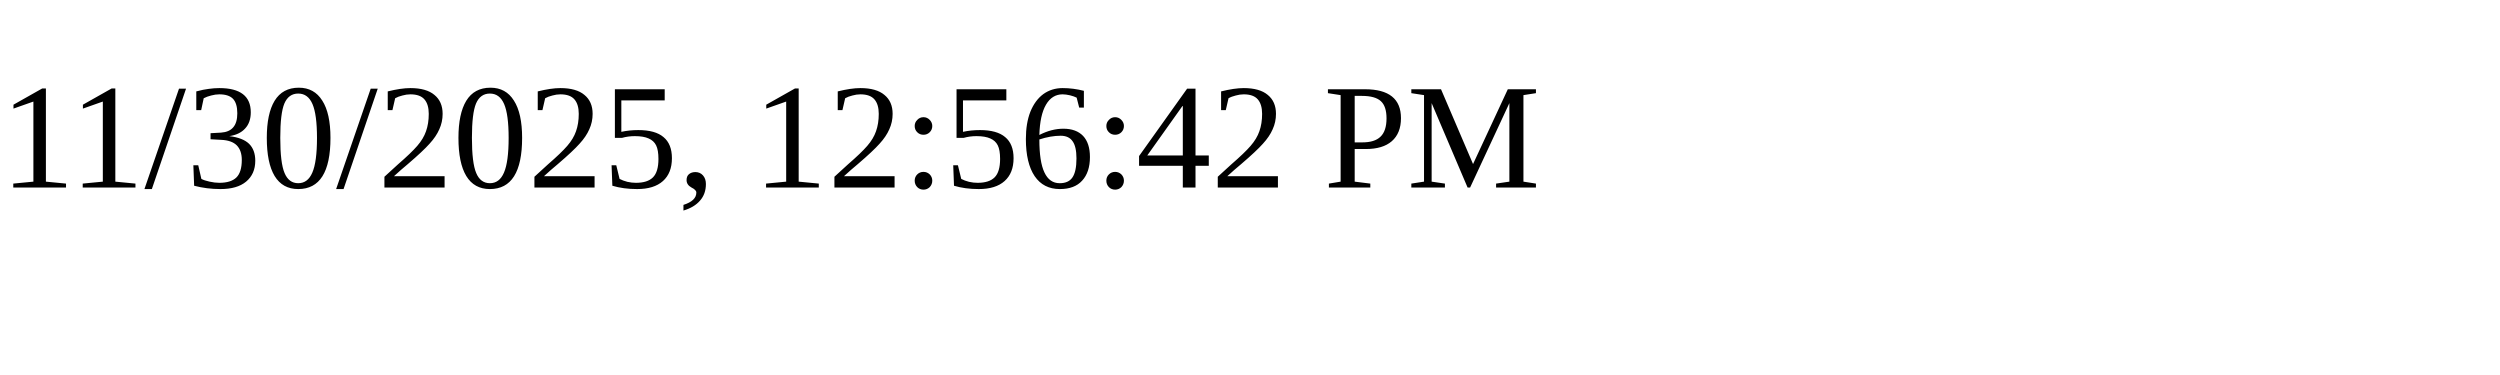
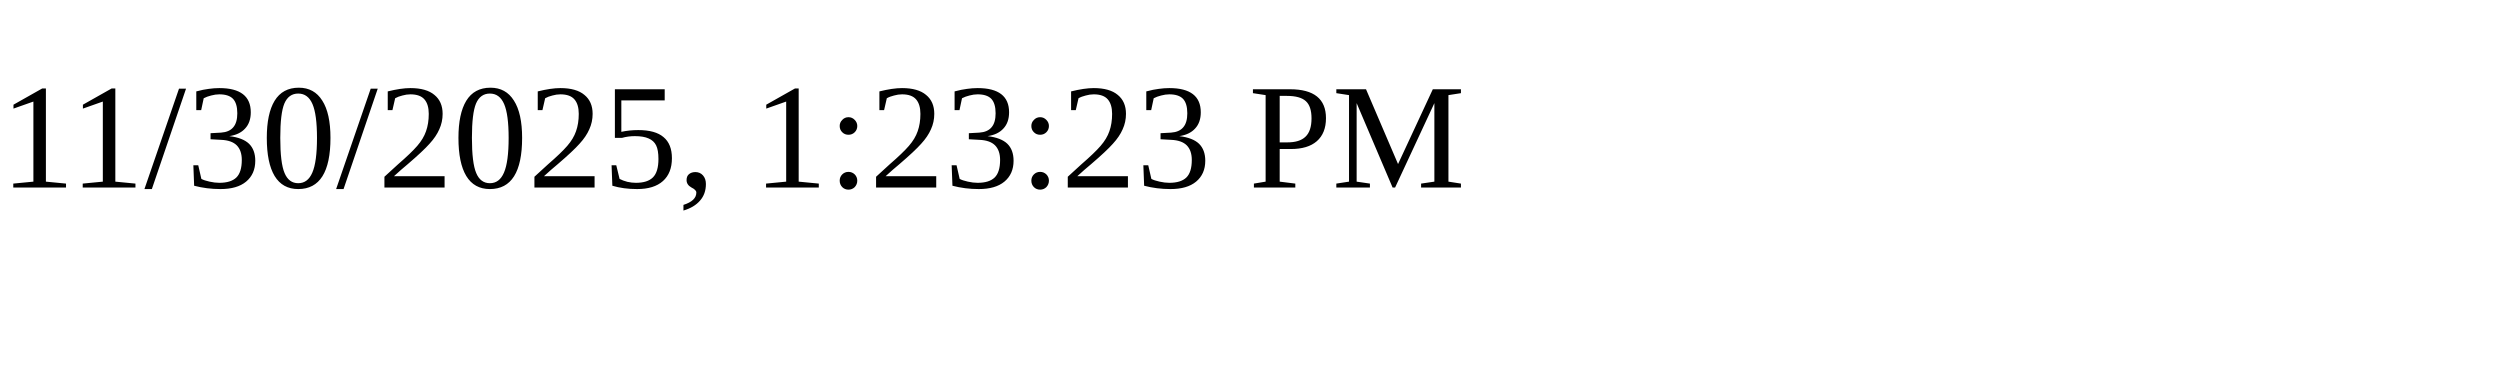
<svg xmlns="http://www.w3.org/2000/svg" height="30" width="200">
-   <text x="0" y="15">11/30/2025, 12:56:42 PM</text>
+   <text x="0" y="15">11/30/2025, 1:23:23 PM</text>
</svg>
